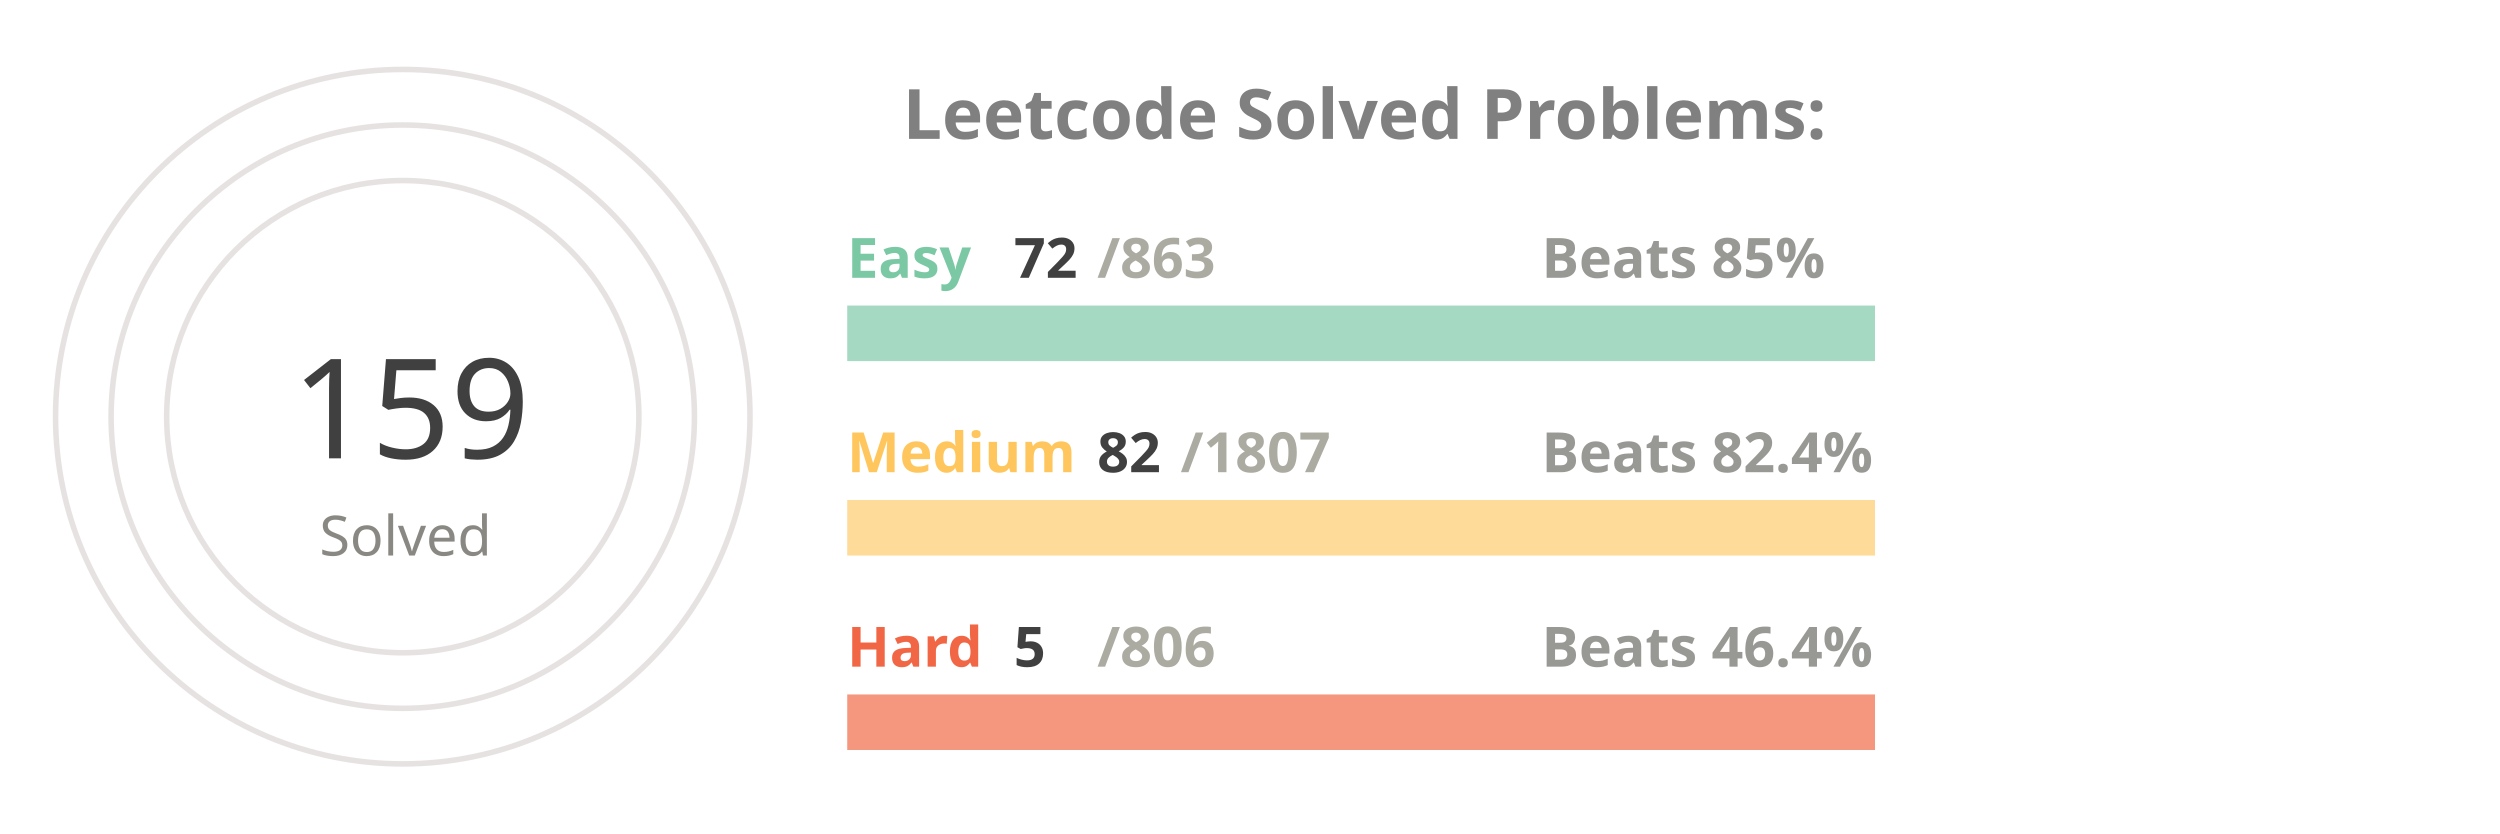
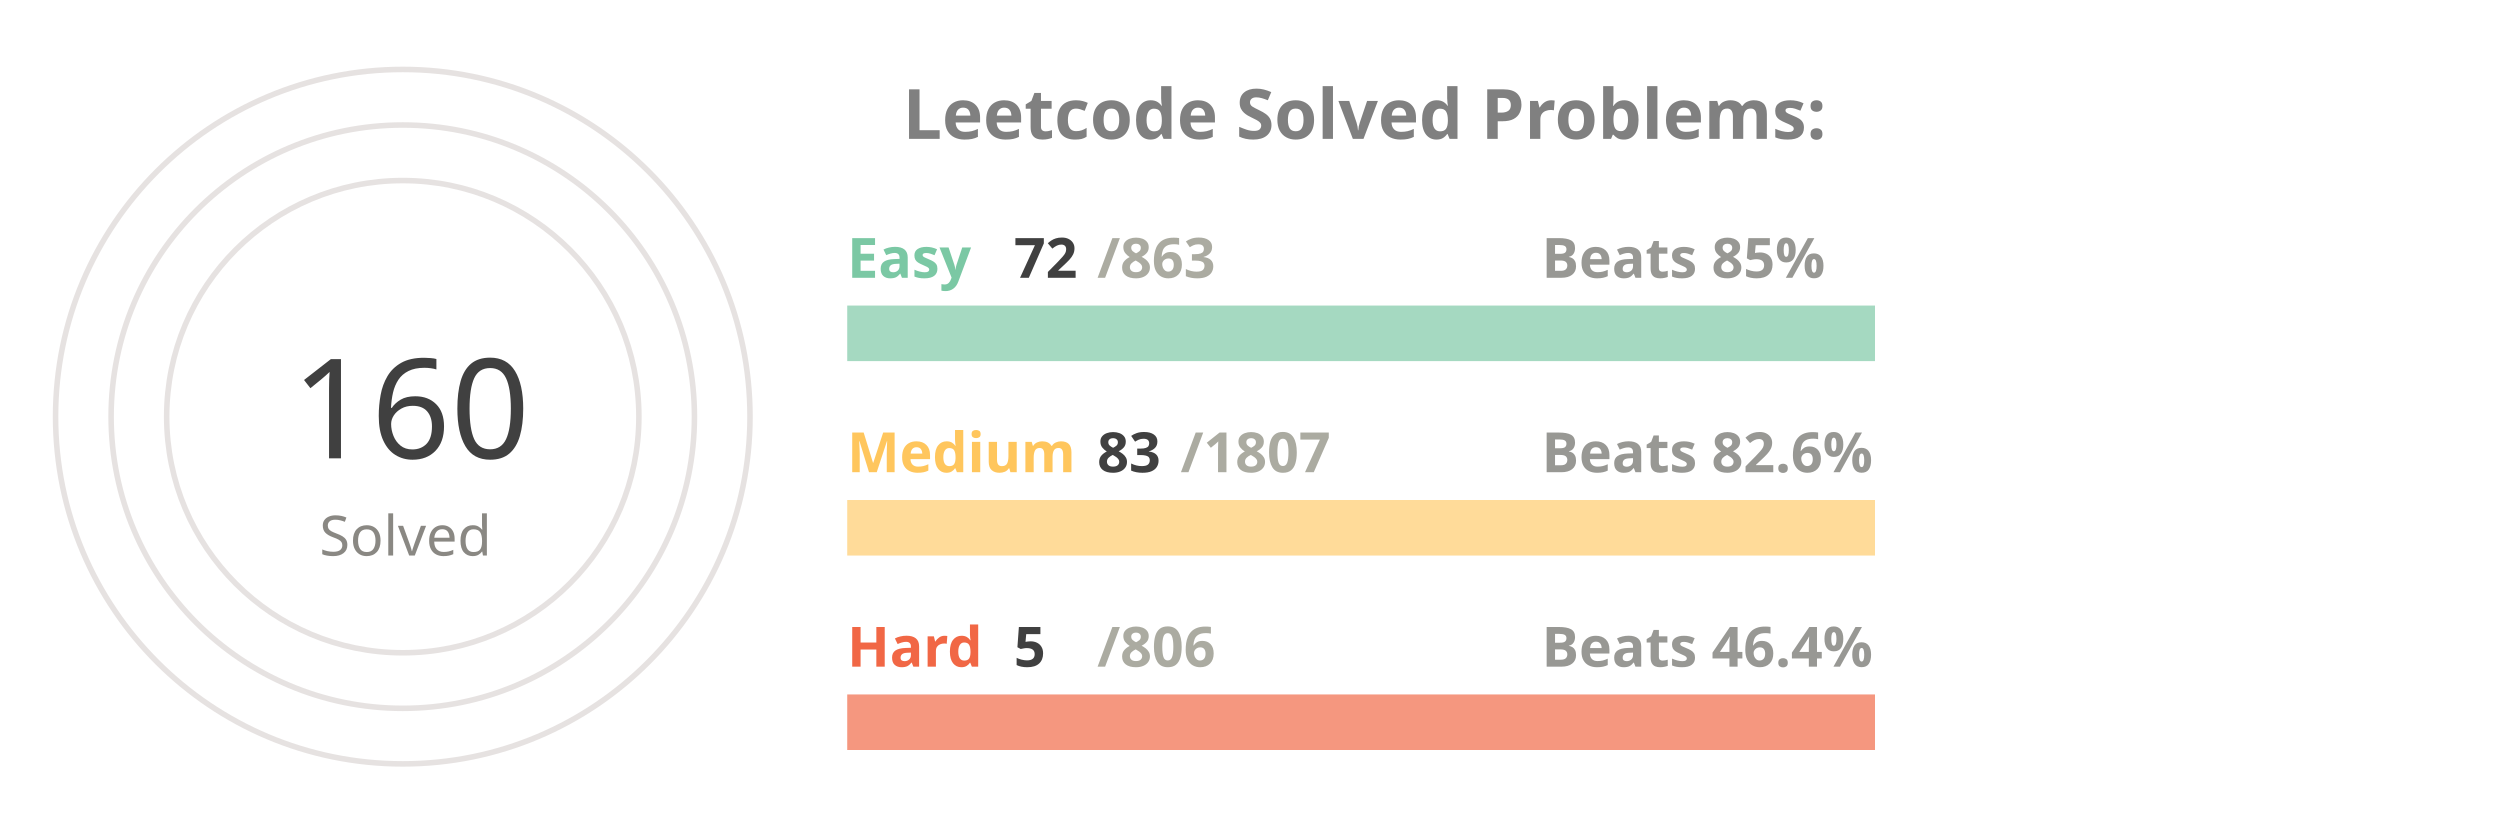
<svg xmlns="http://www.w3.org/2000/svg" viewBox="0 0 650 300" height="200px" width="600px">
  <style>
.label {
	font: bold 25px sans-serif;
	color: #404040;
	-webkit-text-stroke: 1px white;
  }
.name {
	font: bold 20px sans-serif;
	color: #404040;
  }

.line {
	stroke-dasharray: 1000;
	stroke-dashoffset: 1000;
	animation: dash 3.5s ease-in-out forwards;	
	animation-iteration-count: infinite;
	animation-direction: alternate-reverse;
}

.totalSum {
	font: 50px sans-serif;
}

.totalSumLabel {
	font: 20px sans-serif;
}

.path {
	stroke-dasharray: 1000;
	stroke-dashoffset: 1000;
	animation: dash 3.5s ease-in-out forwards;	
	animation-iteration-count: infinite;
	animation-direction: alternate-reverse;
}
  
@keyframes dash {
	to {
		stroke-dashoffset: 0;
	}
}

</style>
  <g stroke="#E6E2E1" fill="none" stroke-width="2">
    <circle cx="20" cy="150" r="125" />
    <circle cx="20" cy="150" r="105" />
    <circle cx="20" cy="150" r="85" />
  </g>
  <g fill="none" stroke-width="20">
    <line x1="180" y1="120" x2="550" y2="120" stroke="#a5d9c1" />
    <line x1="180" y1="190" x2="550" y2="190" stroke="#ffdb99" />
    <line x1="180" y1="260" x2="550" y2="260" stroke="#f5977f" />
  </g>
  <g fill="none" stroke-width="20" class="line">
    <line x1="180" y1="120" x2="210" y2="120" stroke="#7BC8A4" />
    <line x1="180" y1="190" x2="196" y2="190" stroke="#FFC65D" />
    <line x1="180" y1="260" x2="182" y2="260" stroke="#F16745" />
  </g>
  <g fill="none" stroke-width="20" stroke-linecap="round" class="path">
    <path d="M 20 25 A 125 125 45 0 1 78 39" stroke="#7BC8A4" />
    <path d="M 20 45 A 105 105 45 0 1 45 48" stroke="#FFC65D" />
    <path d="M 20 65 A 85 85 45 0 1 20 65" stroke="#F16745" />
  </g>
  <g class="name">
    <text x="180" y="100" fill="#7BC8A4">Easy</text>
    <text x="240" y="100" fill="#404040">72</text>
    <text x="270" y="100" fill="#ABABA1">/863</text>
    <text x="430" y="100" fill="#989894">Beats 85%</text>
    <text x="180" y="170" fill="#FFC65D">Medium</text>
-     <text x="270" y="170" fill="#404040">82</text>
+     <text x="270" y="170" fill="#404040">83</text>
    <text x="300" y="170" fill="#ABABA1">/1807</text>
-     <text x="430" y="170" fill="#989894">Beats 82.4%</text>
+     <text x="430" y="170" fill="#989894">Beats 82.6%</text>
    <text x="180" y="240" fill="#F16745">Hard</text>
    <text x="240" y="240" fill="#404040">5</text>
    <text x="270" y="240" fill="#ABABA1">/806</text>
    <text x="430" y="240" fill="#989894">Beats 46.4%</text>
  </g>
  <g>
-     <text x="-20" y="165" fill="#404040" class="totalSum">159</text>
+     <text x="-20" y="165" fill="#404040" class="totalSum">160</text>
    <text x="-10" y="200" fill="#8A8883" class="totalSumLabel">Solved</text>
  </g>
  <g class="label">
    <text x="200" y="50" fill="gray">Leetcode Solved Problems:</text>
  </g>
</svg>
